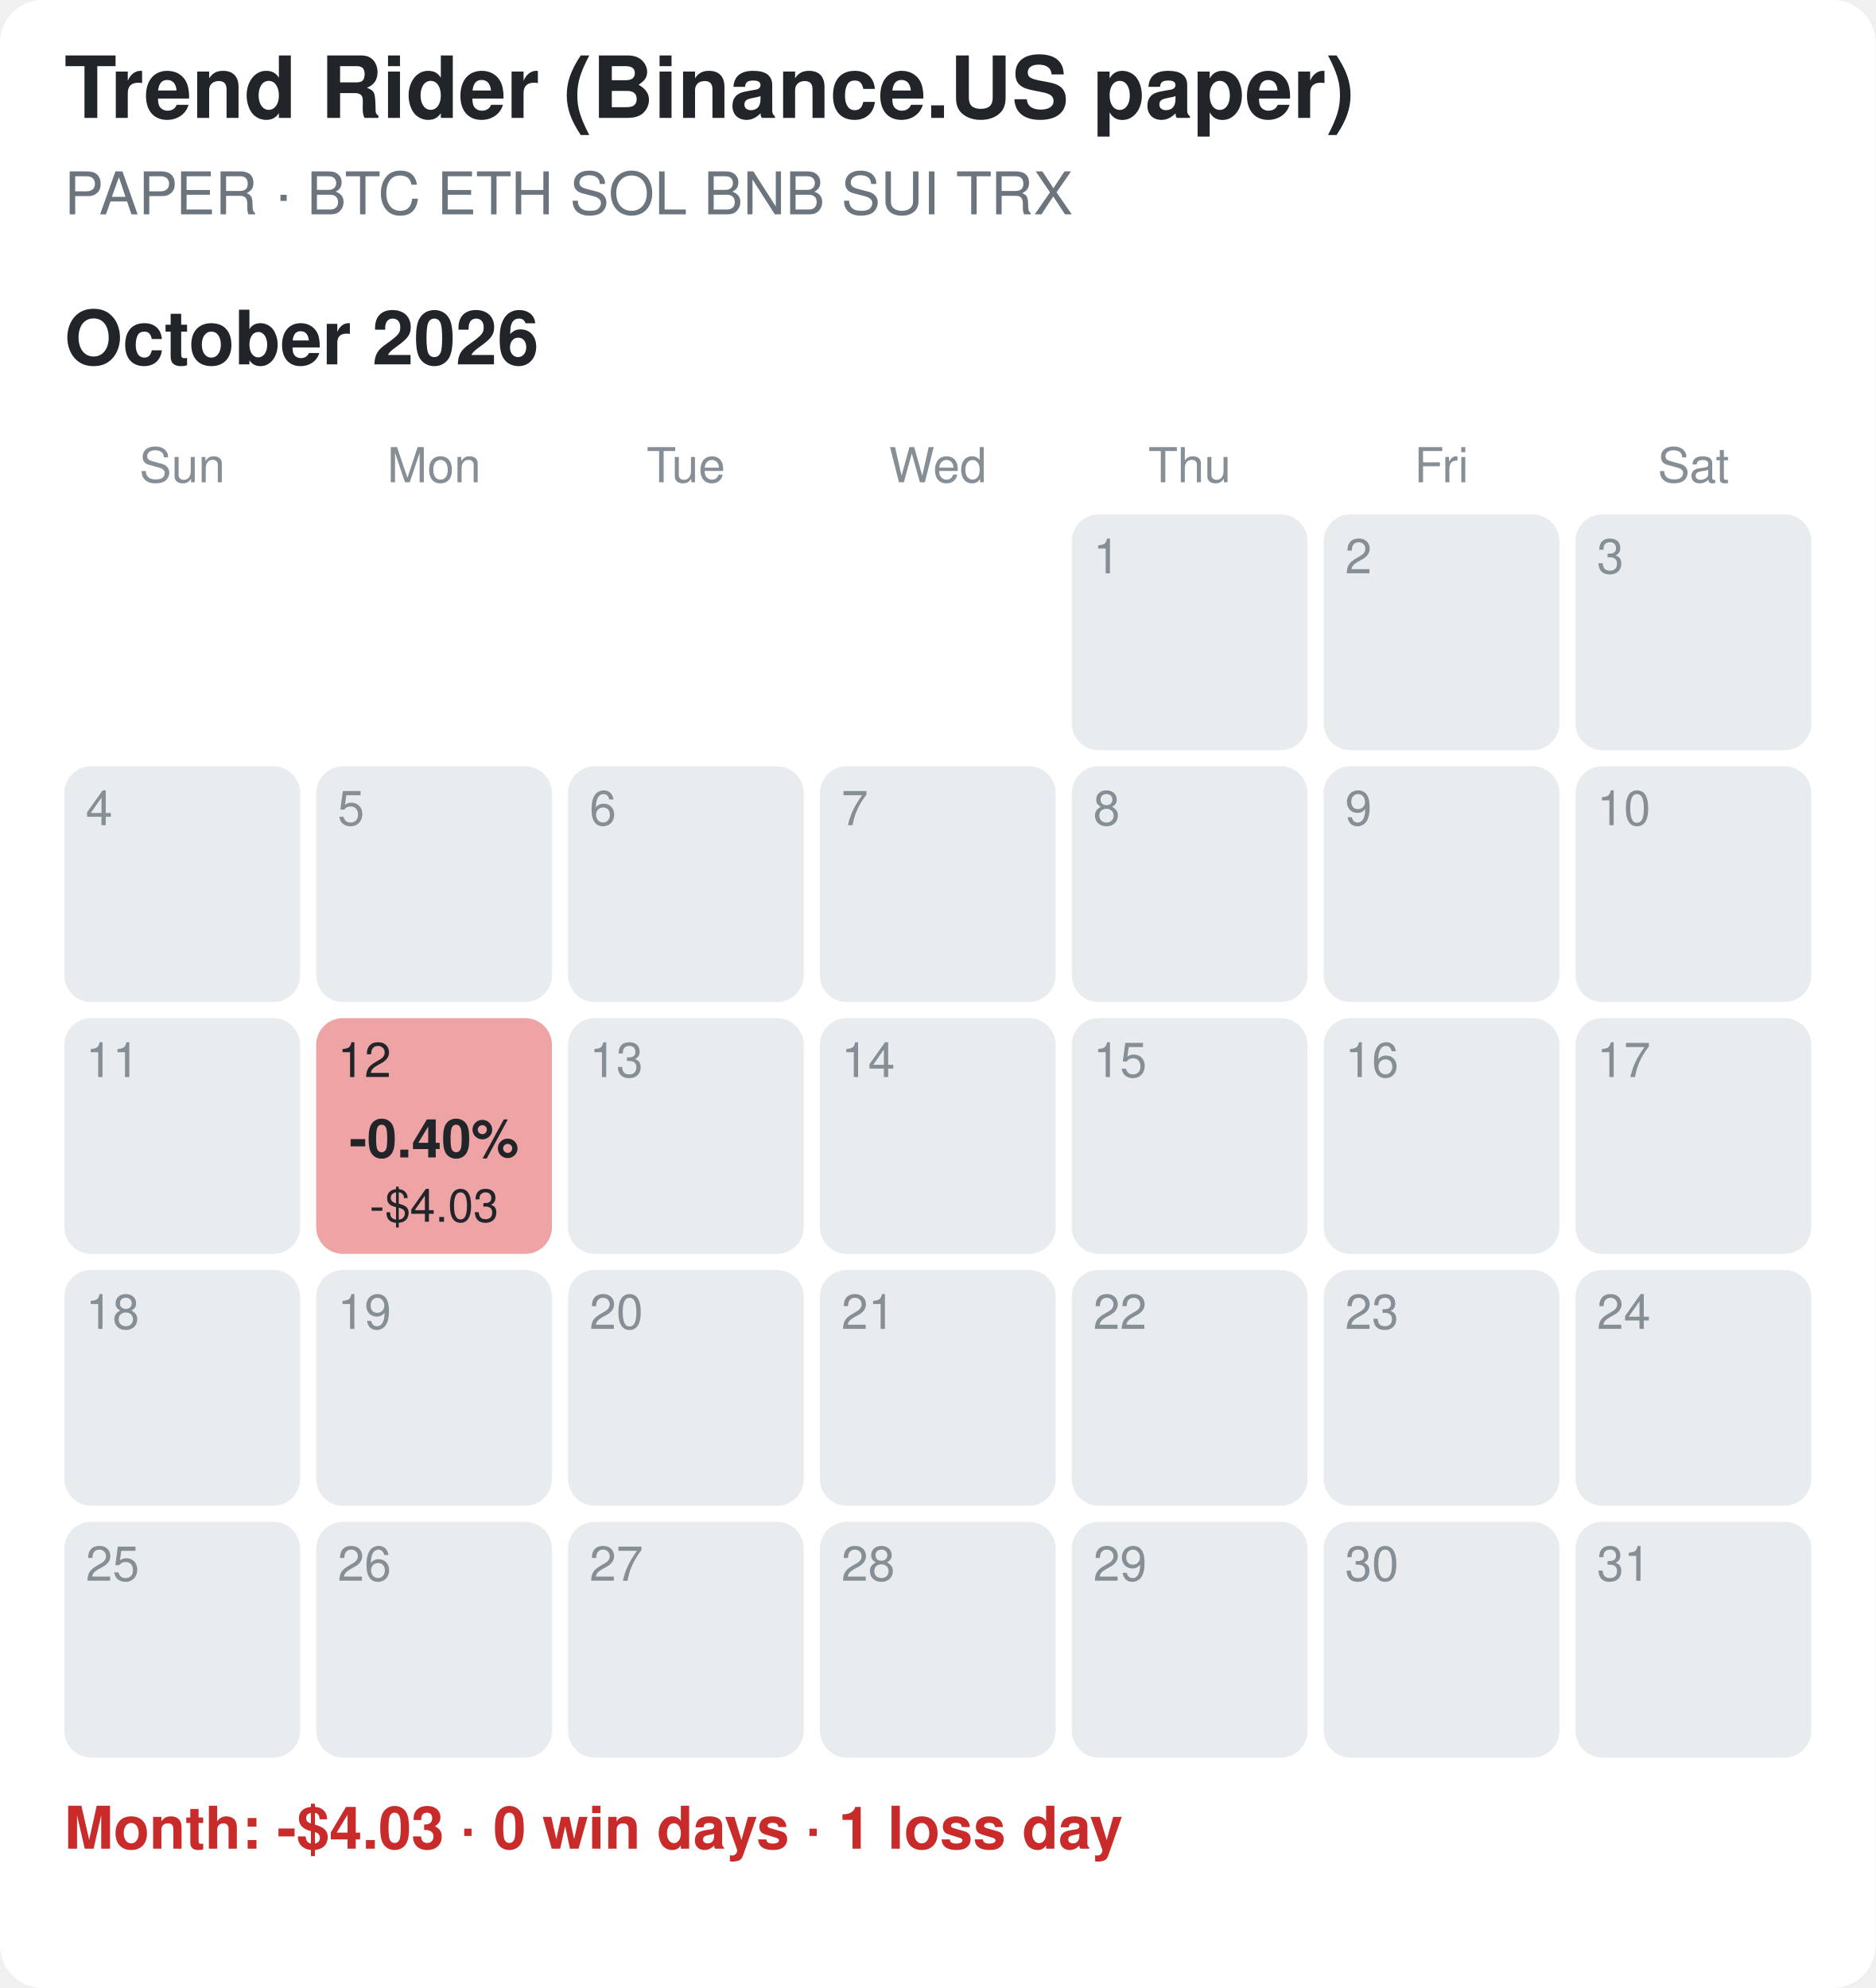
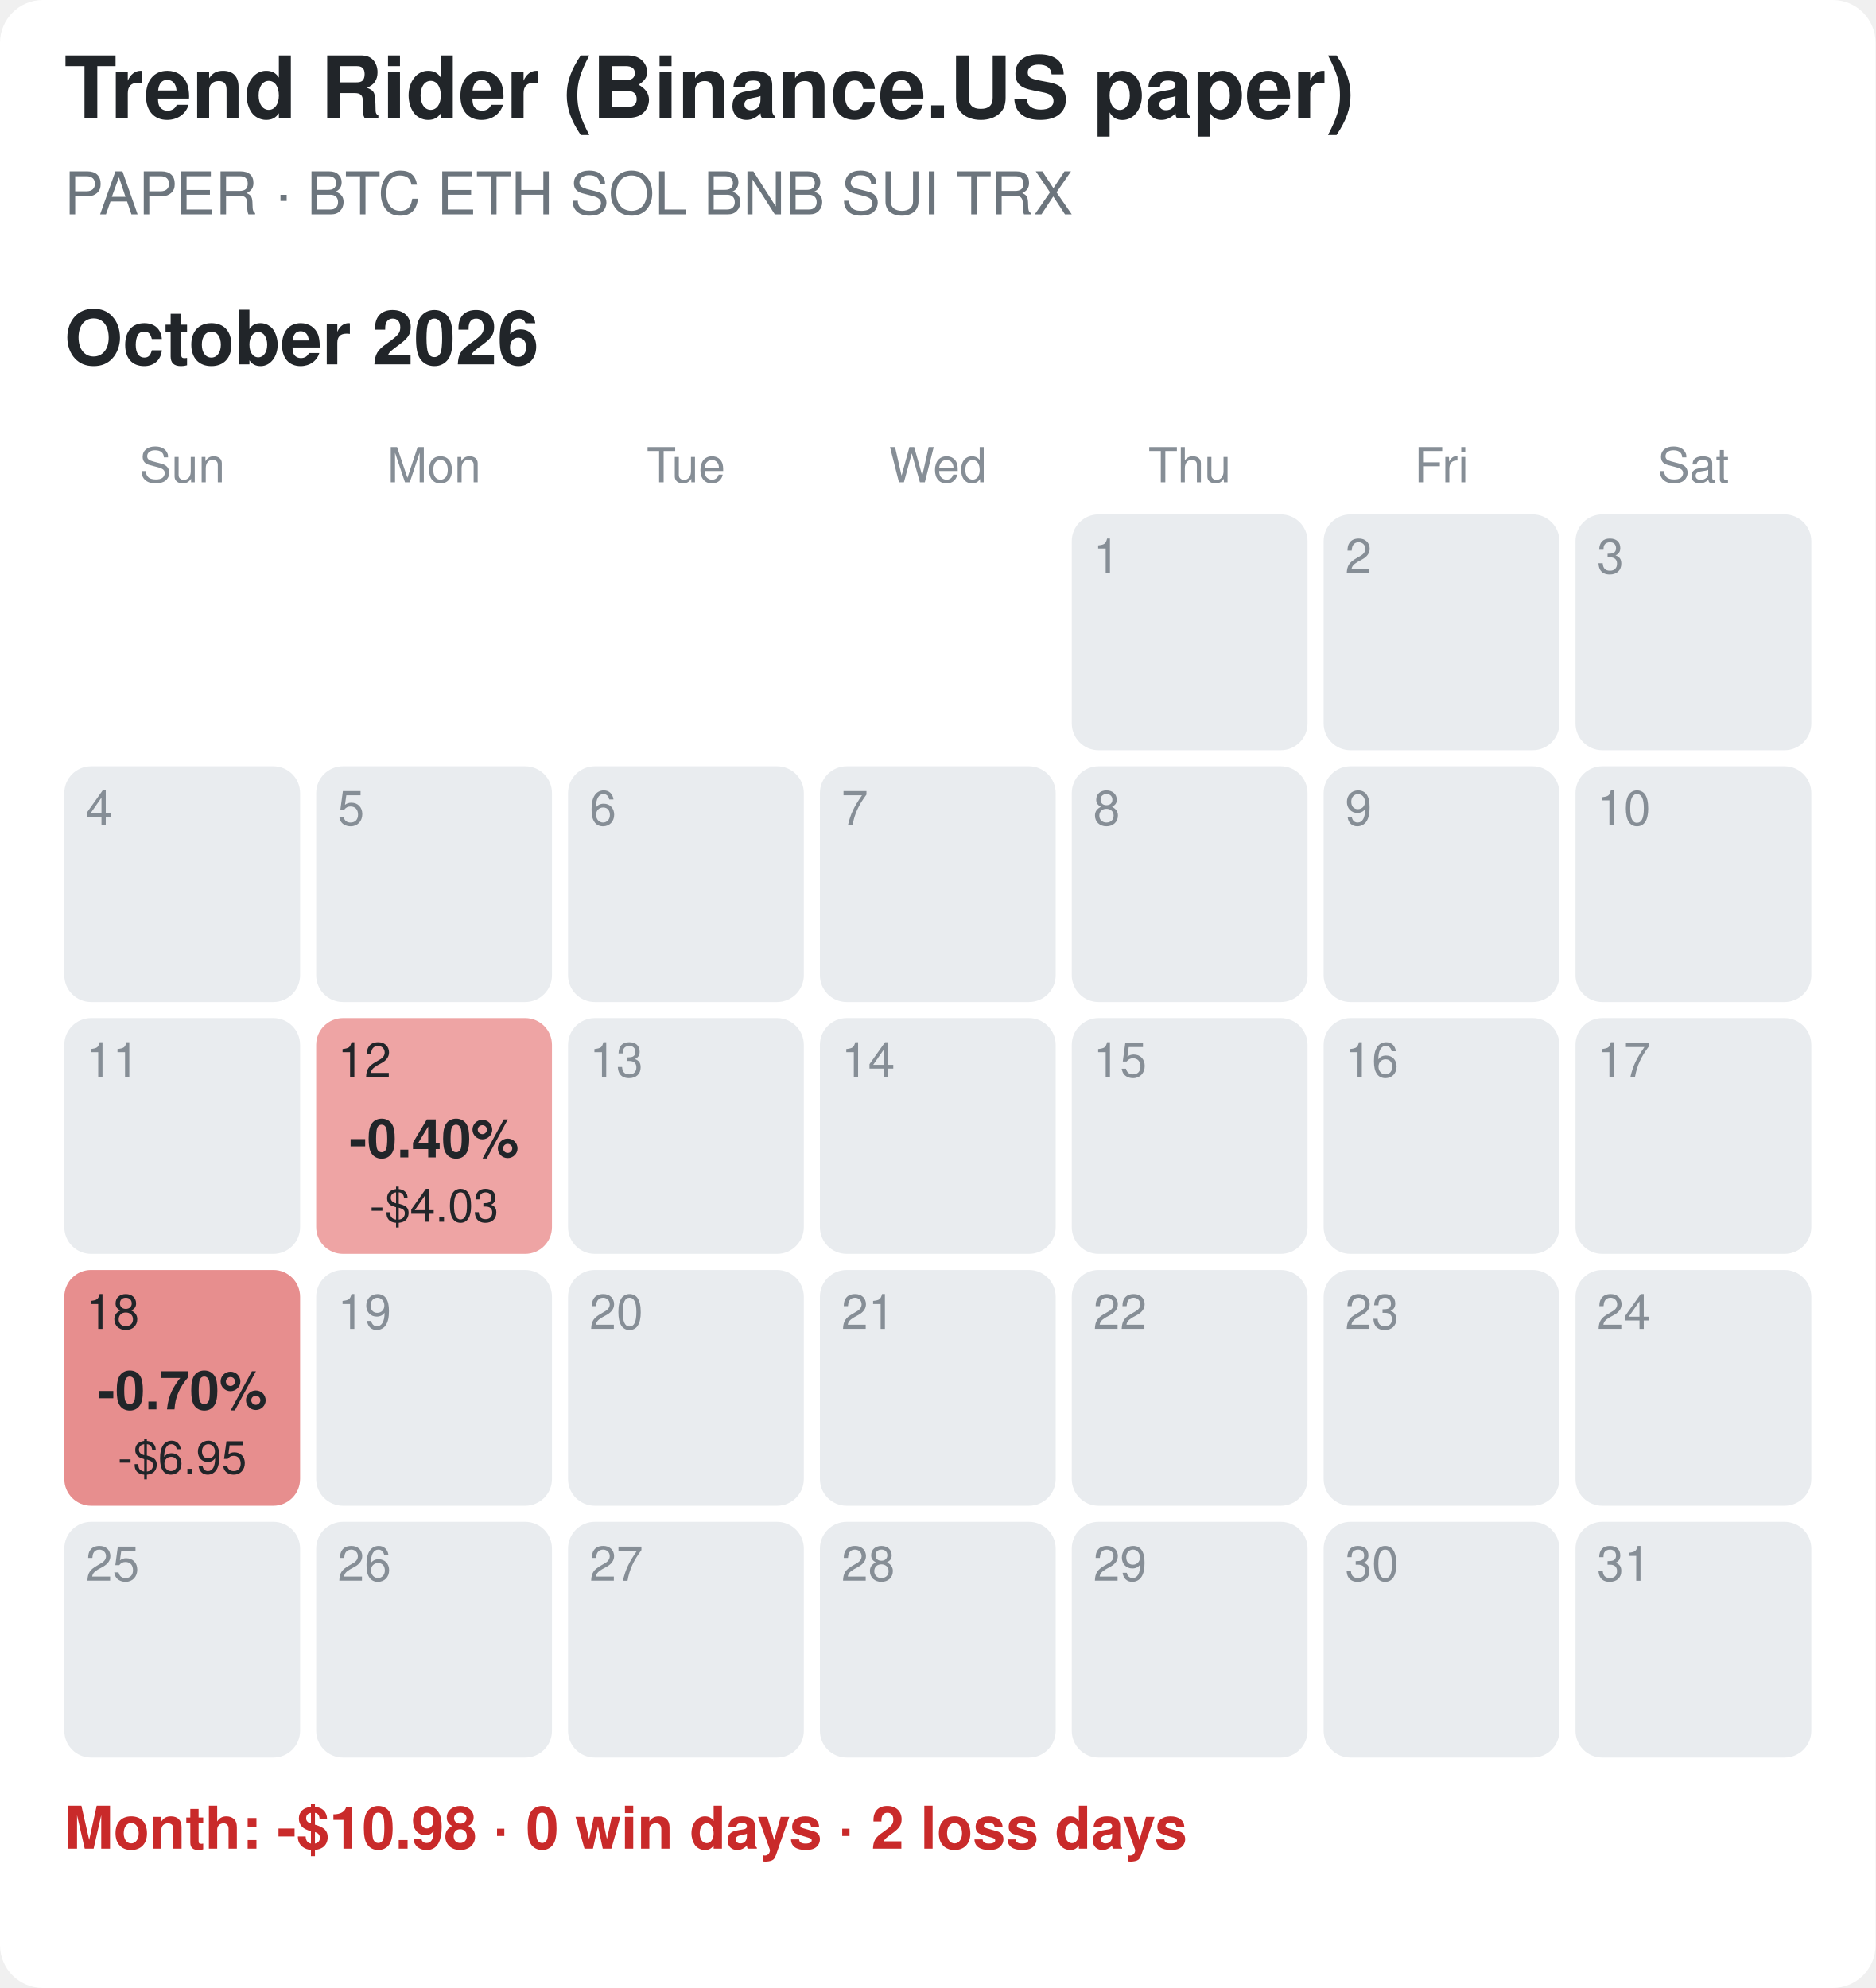
<svg xmlns="http://www.w3.org/2000/svg" width="350" height="371" viewBox="0 0 350 371">
  <rect width="100%" height="100%" fill="#ffffff" rx="8" />
  <style>text{font-family:-apple-system,Segoe UI,Helvetica,Arial,sans-serif}.tt{font-size:16px;font-weight:700;fill:#212529}.st{font-size:11px;fill:#6c757d}.mt{font-size:14px;font-weight:700;fill:#212529}.wd{font-size:9px;fill:#868e96;text-anchor:middle}.dn{font-size:9px}.pc{font-size:10px;font-weight:700;text-anchor:middle}.usd{font-size:8.5px;text-anchor:middle}.sum{font-size:11px;font-weight:600}</style>
  <text x="12" y="22" class="tt">Trend Rider (Binance.US paper)</text>
  <text x="12" y="40" class="st">PAPER · BTC ETH SOL BNB SUI TRX</text>
  <text x="12" y="68" class="mt">October 2026</text>
  <text x="34.0" y="90" class="wd">Sun</text>
  <text x="81.0" y="90" class="wd">Mon</text>
  <text x="128.0" y="90" class="wd">Tue</text>
  <text x="175.0" y="90" class="wd">Wed</text>
  <text x="222.0" y="90" class="wd">Thu</text>
  <text x="269.0" y="90" class="wd">Fri</text>
  <text x="316.0" y="90" class="wd">Sat</text>
  <rect x="200" y="96" width="44" height="44" rx="5" fill="#e9ecef" />
  <text x="204" y="107" class="dn" fill="#868e96">1</text>
  <rect x="247" y="96" width="44" height="44" rx="5" fill="#e9ecef" />
  <text x="251" y="107" class="dn" fill="#868e96">2</text>
  <rect x="294" y="96" width="44" height="44" rx="5" fill="#e9ecef" />
  <text x="298" y="107" class="dn" fill="#868e96">3</text>
  <rect x="12" y="143" width="44" height="44" rx="5" fill="#e9ecef" />
  <text x="16" y="154" class="dn" fill="#868e96">4</text>
  <rect x="59" y="143" width="44" height="44" rx="5" fill="#e9ecef" />
  <text x="63" y="154" class="dn" fill="#868e96">5</text>
  <rect x="106" y="143" width="44" height="44" rx="5" fill="#e9ecef" />
  <text x="110" y="154" class="dn" fill="#868e96">6</text>
  <rect x="153" y="143" width="44" height="44" rx="5" fill="#e9ecef" />
  <text x="157" y="154" class="dn" fill="#868e96">7</text>
  <rect x="200" y="143" width="44" height="44" rx="5" fill="#e9ecef" />
  <text x="204" y="154" class="dn" fill="#868e96">8</text>
  <rect x="247" y="143" width="44" height="44" rx="5" fill="#e9ecef" />
  <text x="251" y="154" class="dn" fill="#868e96">9</text>
  <rect x="294" y="143" width="44" height="44" rx="5" fill="#e9ecef" />
  <text x="298" y="154" class="dn" fill="#868e96">10</text>
  <rect x="12" y="190" width="44" height="44" rx="5" fill="#e9ecef" />
  <text x="16" y="201" class="dn" fill="#868e96">11</text>
  <rect x="59" y="190" width="44" height="44" rx="5" fill="#eea4a4" />
  <text x="63" y="201" class="dn" fill="#212529">12</text>
  <text x="81.0" y="216" class="pc" fill="#212529">-0.40%</text>
  <text x="81.0" y="228" class="usd" fill="#212529">-$4.03</text>
  <rect x="106" y="190" width="44" height="44" rx="5" fill="#e9ecef" />
  <text x="110" y="201" class="dn" fill="#868e96">13</text>
  <rect x="153" y="190" width="44" height="44" rx="5" fill="#e9ecef" />
  <text x="157" y="201" class="dn" fill="#868e96">14</text>
  <rect x="200" y="190" width="44" height="44" rx="5" fill="#e9ecef" />
  <text x="204" y="201" class="dn" fill="#868e96">15</text>
  <rect x="247" y="190" width="44" height="44" rx="5" fill="#e9ecef" />
  <text x="251" y="201" class="dn" fill="#868e96">16</text>
  <rect x="294" y="190" width="44" height="44" rx="5" fill="#e9ecef" />
  <text x="298" y="201" class="dn" fill="#868e96">17</text>
-   <rect x="12" y="237" width="44" height="44" rx="5" fill="#e9ecef" />
-   <text x="16" y="248" class="dn" fill="#868e96">18</text>
+   <rect x="12" y="237" width="44" height="44" rx="5" fill="#e78e8e" />
+   <text x="16" y="248" class="dn" fill="#212529">18</text>
+   <text x="34.0" y="263" class="pc" fill="#212529">-0.70%</text>
+   <text x="34.0" y="275" class="usd" fill="#212529">-$6.95</text>
  <rect x="59" y="237" width="44" height="44" rx="5" fill="#e9ecef" />
  <text x="63" y="248" class="dn" fill="#868e96">19</text>
  <rect x="106" y="237" width="44" height="44" rx="5" fill="#e9ecef" />
  <text x="110" y="248" class="dn" fill="#868e96">20</text>
  <rect x="153" y="237" width="44" height="44" rx="5" fill="#e9ecef" />
  <text x="157" y="248" class="dn" fill="#868e96">21</text>
  <rect x="200" y="237" width="44" height="44" rx="5" fill="#e9ecef" />
  <text x="204" y="248" class="dn" fill="#868e96">22</text>
  <rect x="247" y="237" width="44" height="44" rx="5" fill="#e9ecef" />
  <text x="251" y="248" class="dn" fill="#868e96">23</text>
  <rect x="294" y="237" width="44" height="44" rx="5" fill="#e9ecef" />
  <text x="298" y="248" class="dn" fill="#868e96">24</text>
  <rect x="12" y="284" width="44" height="44" rx="5" fill="#e9ecef" />
  <text x="16" y="295" class="dn" fill="#868e96">25</text>
  <rect x="59" y="284" width="44" height="44" rx="5" fill="#e9ecef" />
  <text x="63" y="295" class="dn" fill="#868e96">26</text>
  <rect x="106" y="284" width="44" height="44" rx="5" fill="#e9ecef" />
  <text x="110" y="295" class="dn" fill="#868e96">27</text>
  <rect x="153" y="284" width="44" height="44" rx="5" fill="#e9ecef" />
  <text x="157" y="295" class="dn" fill="#868e96">28</text>
  <rect x="200" y="284" width="44" height="44" rx="5" fill="#e9ecef" />
  <text x="204" y="295" class="dn" fill="#868e96">29</text>
  <rect x="247" y="284" width="44" height="44" rx="5" fill="#e9ecef" />
  <text x="251" y="295" class="dn" fill="#868e96">30</text>
  <rect x="294" y="284" width="44" height="44" rx="5" fill="#e9ecef" />
  <text x="298" y="295" class="dn" fill="#868e96">31</text>
-   <text x="12" y="345" class="sum" fill="#c92a2a">Month: -$4.03  ·  0 win days  ·  1 loss day</text>
+   <text x="12" y="345" class="sum" fill="#c92a2a">Month: -$10.98  ·  0 win days  ·  2 loss days</text>
</svg>
